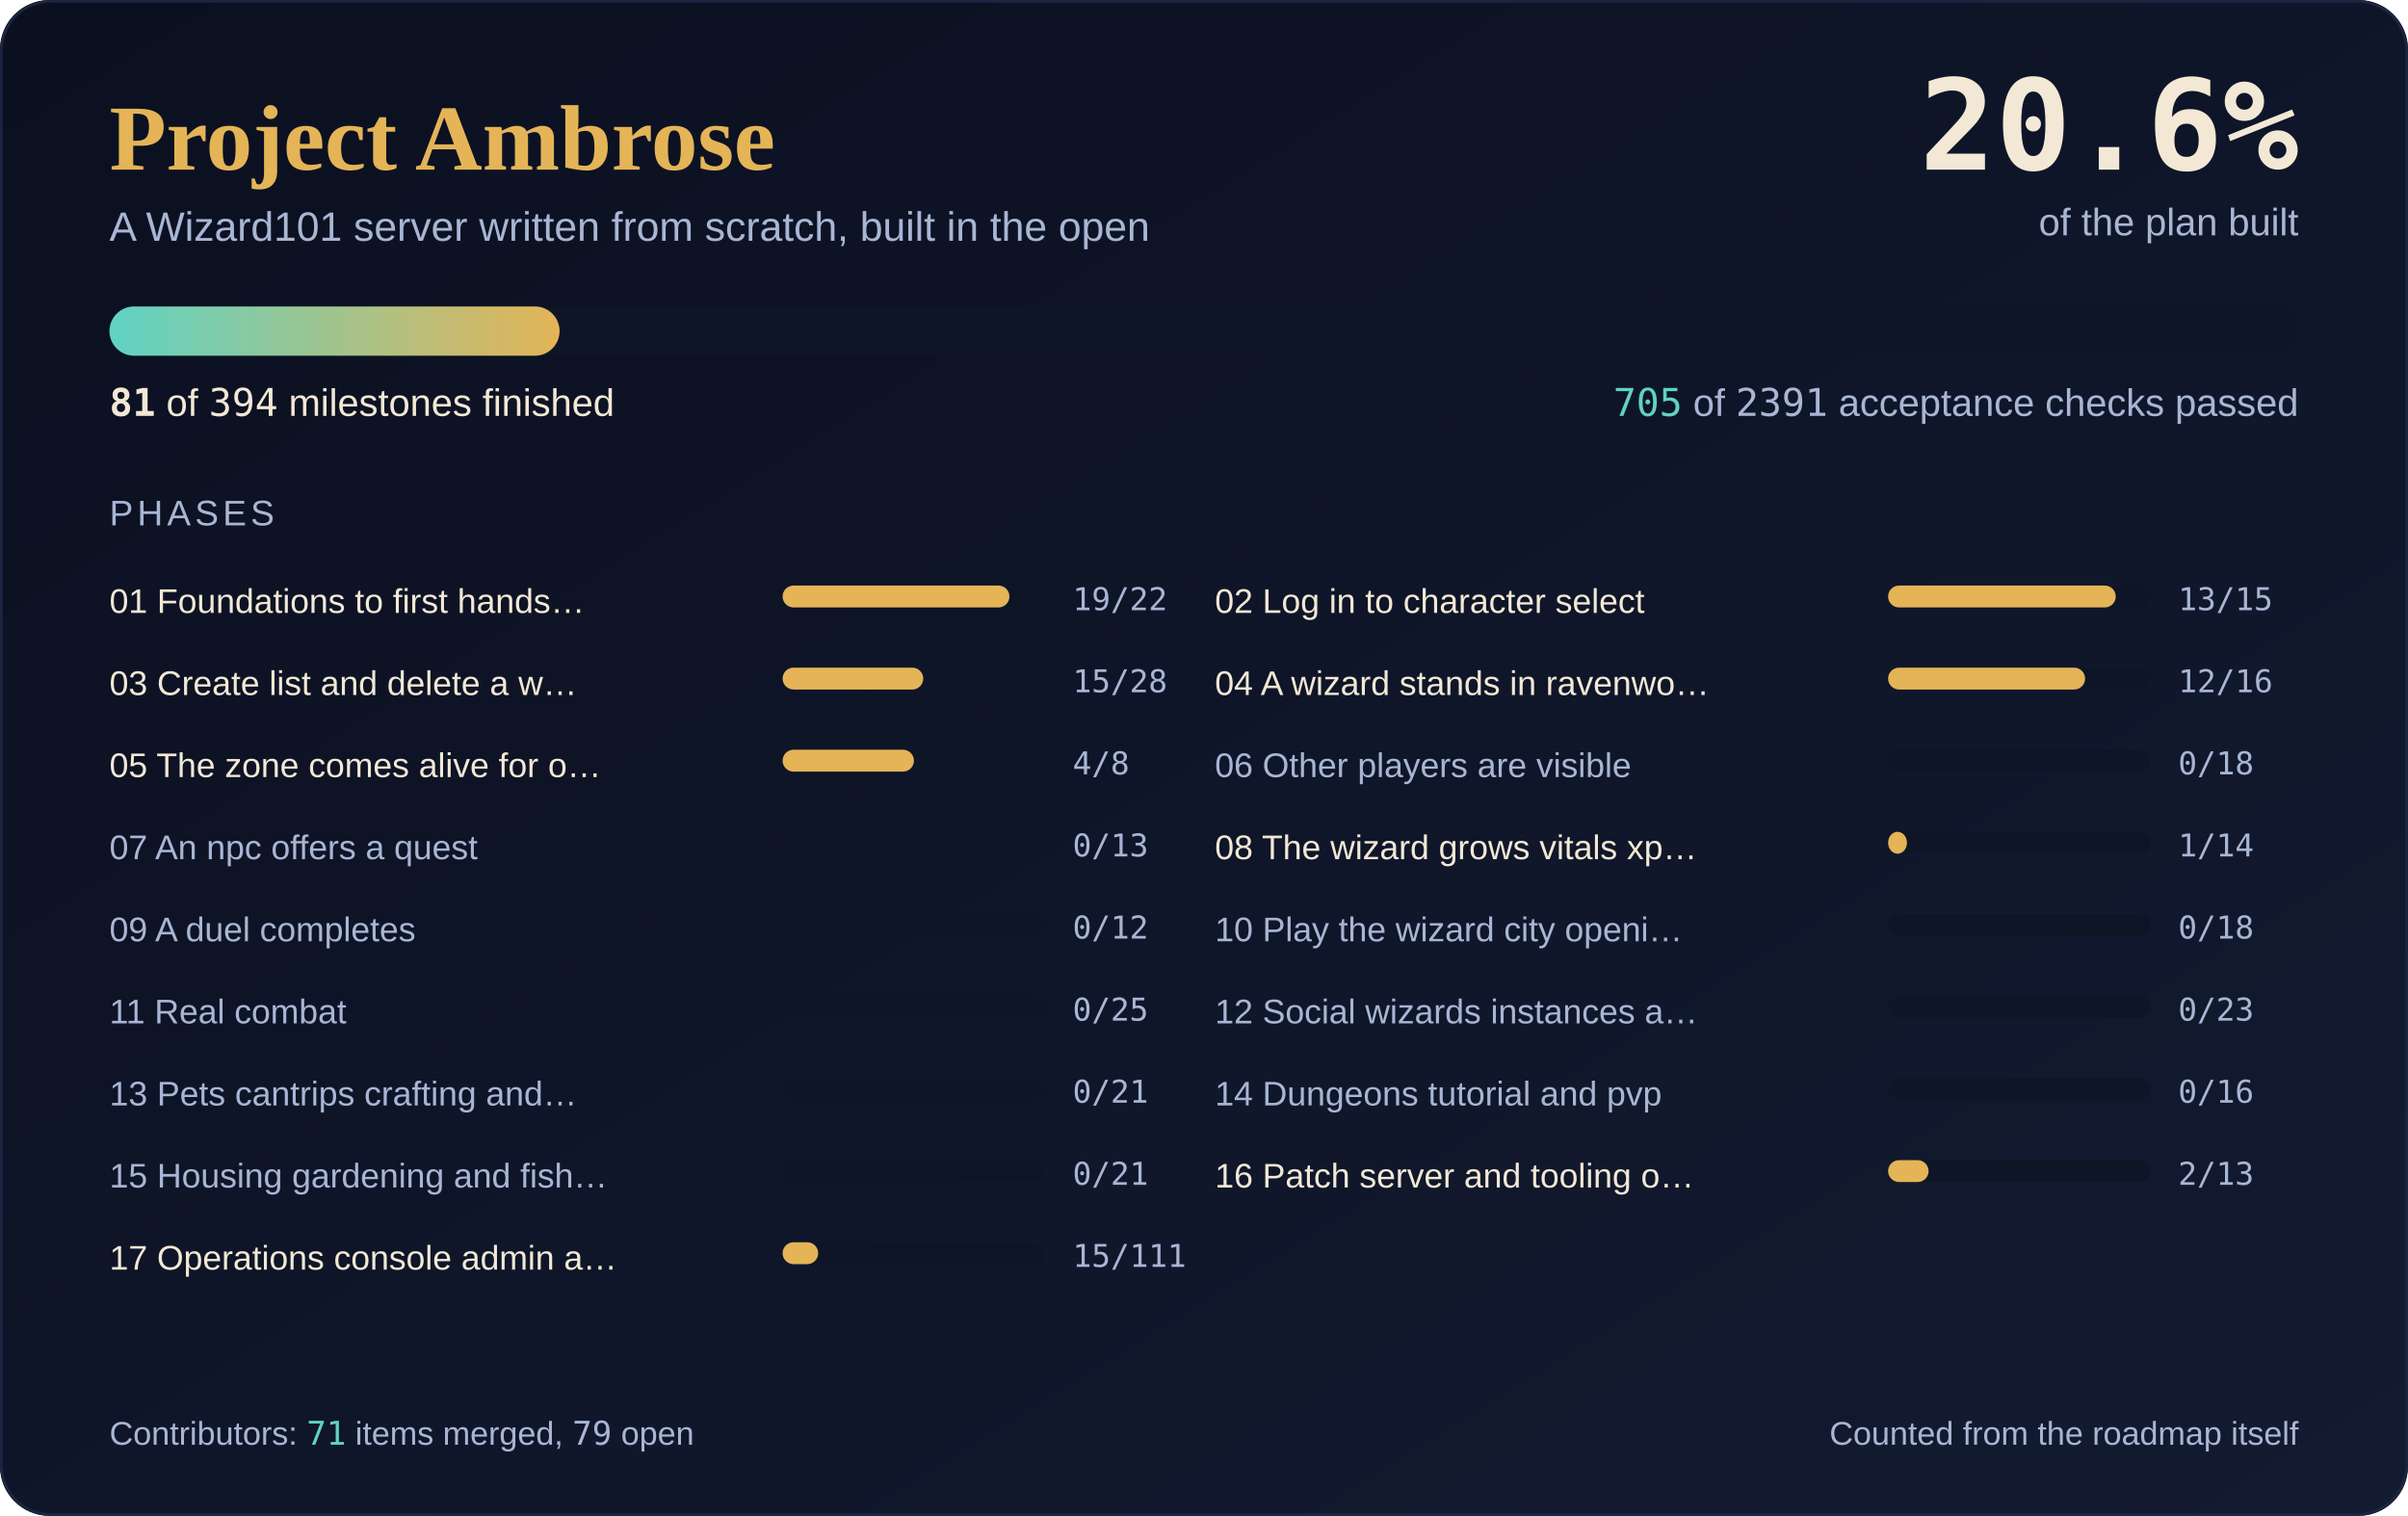
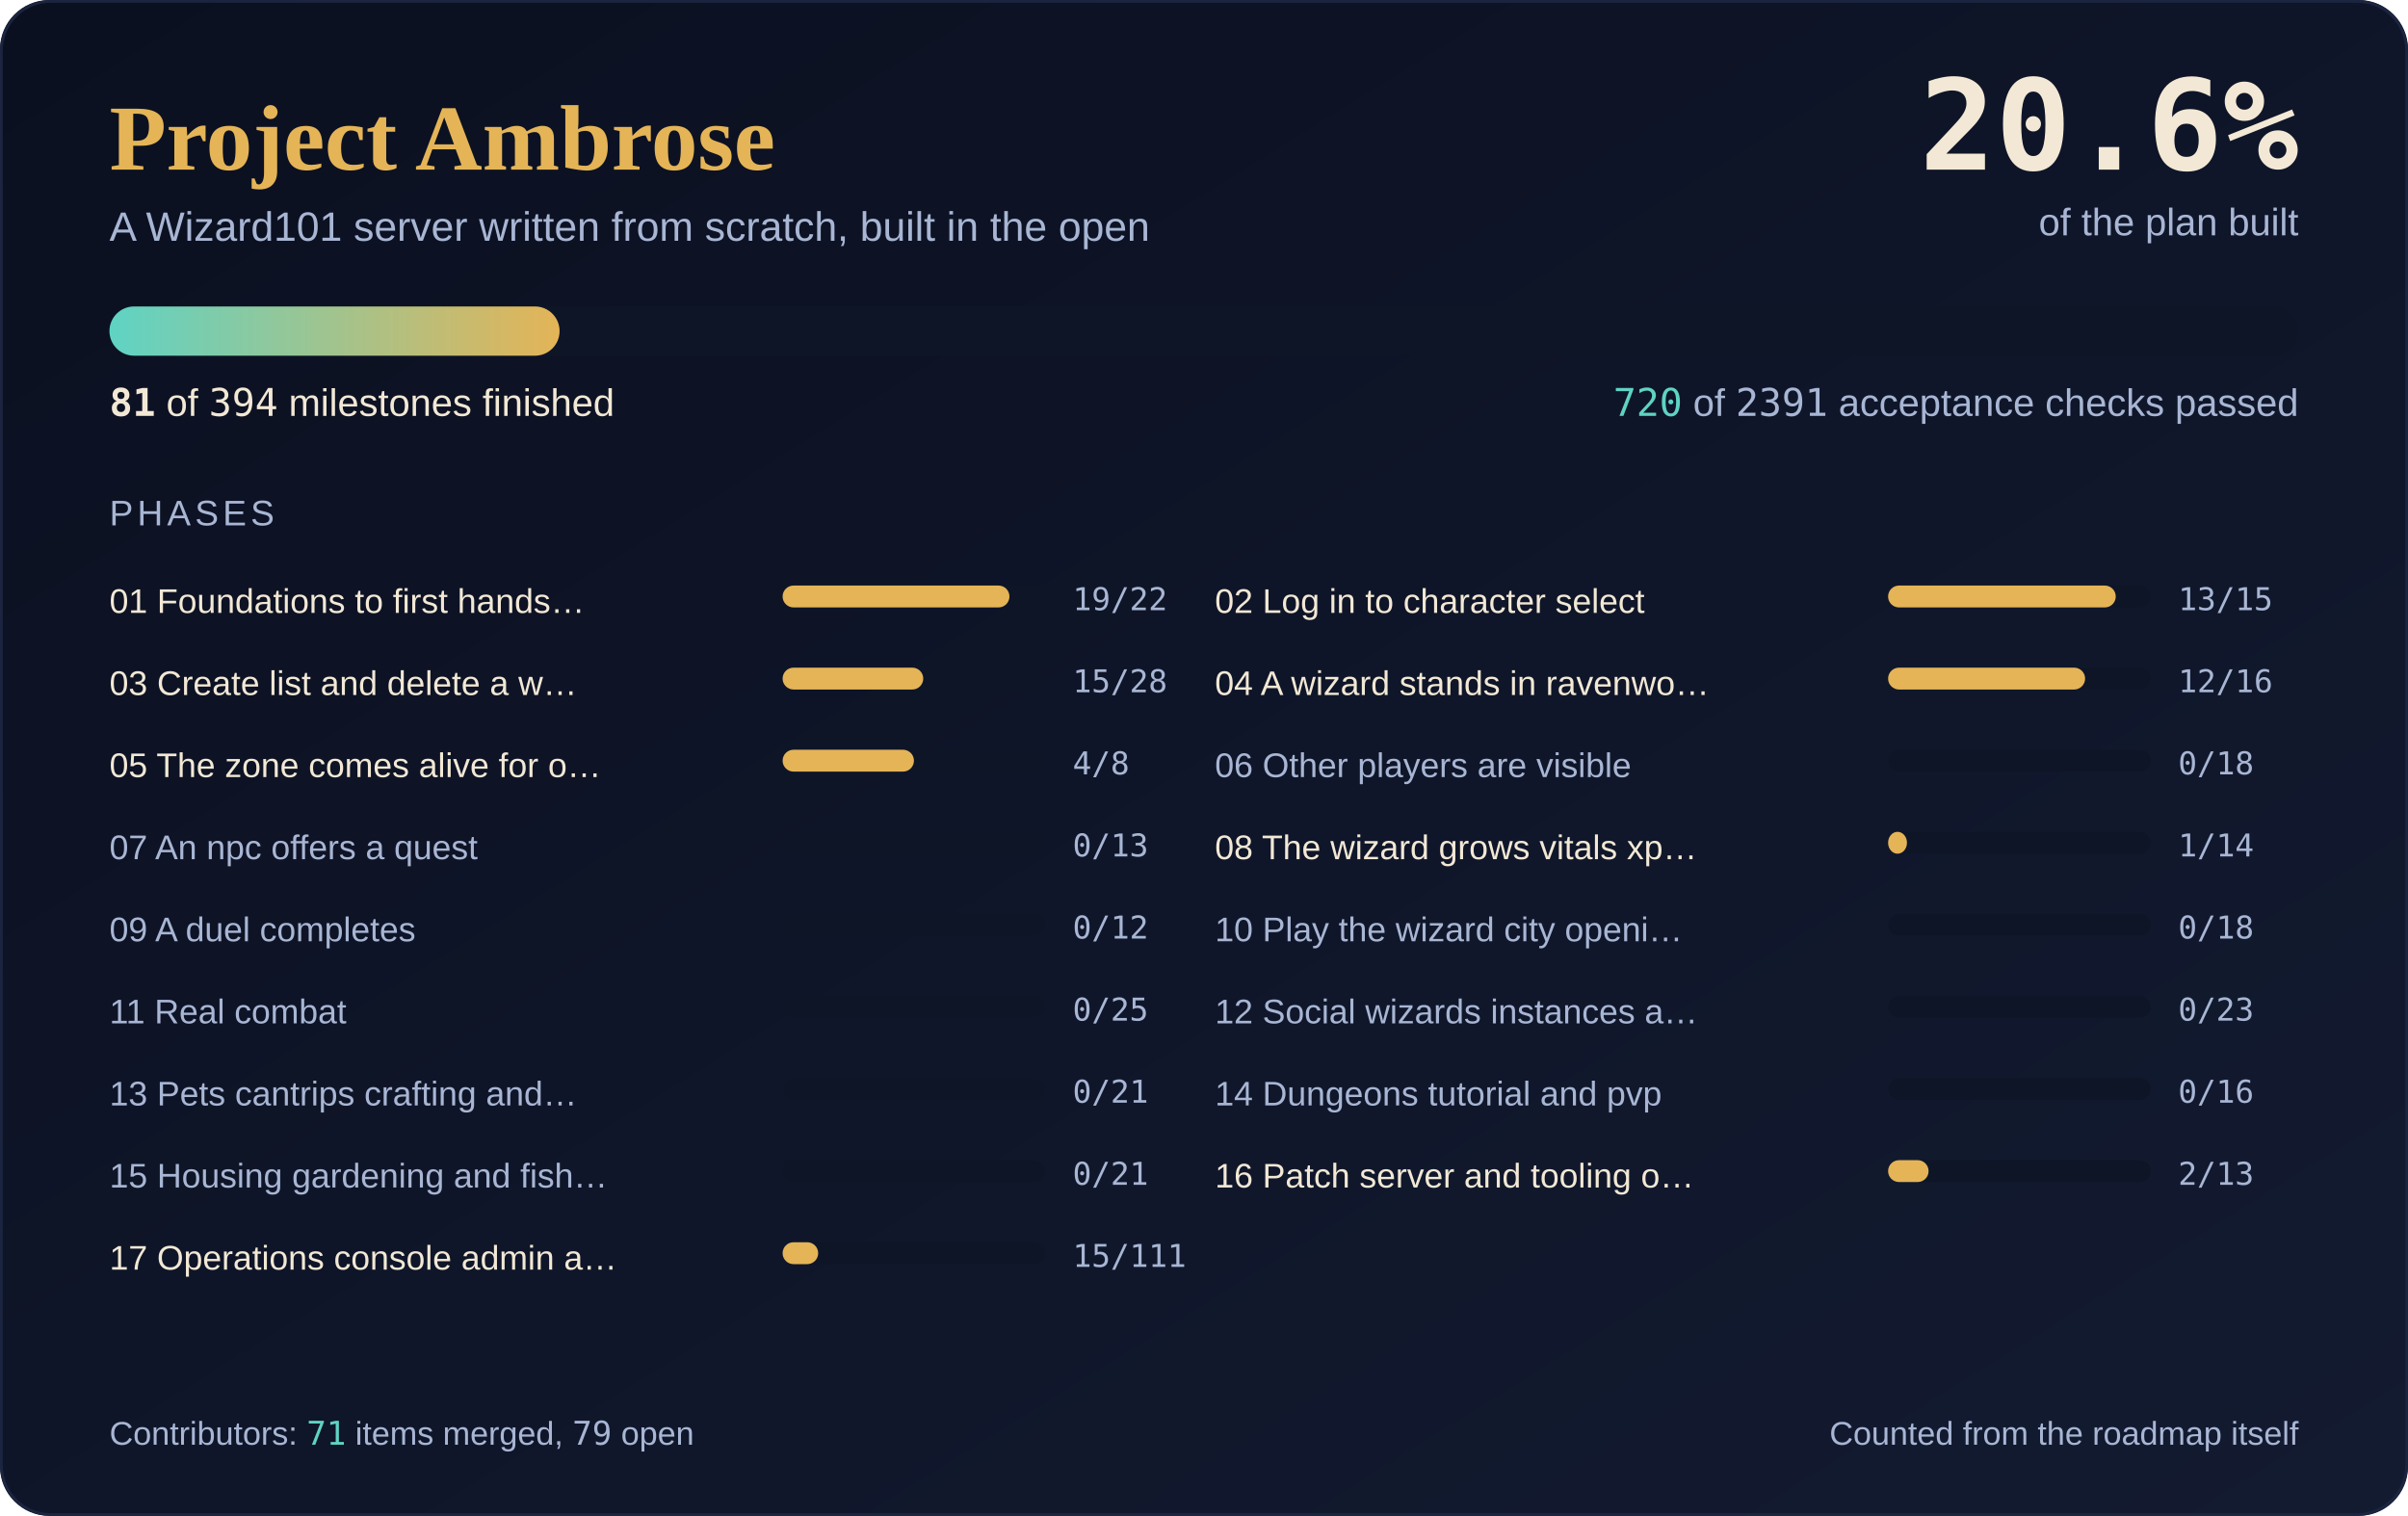
<svg xmlns="http://www.w3.org/2000/svg" width="880" height="554" viewBox="0 0 880 554" role="img" aria-label="Project Ambrose progress: 81 of 394 milestones complete, 20.6 percent">
  <defs>
    <linearGradient id="sky" x1="0" y1="0" x2="1" y2="1">
      <stop offset="0" stop-color="#0B1020" />
      <stop offset="1" stop-color="#131B31" />
    </linearGradient>
    <linearGradient id="fill" x1="0" y1="0" x2="1" y2="0">
      <stop offset="0" stop-color="#5FD3C4" />
      <stop offset="1" stop-color="#E4B457" />
    </linearGradient>
  </defs>
  <rect width="880" height="554" rx="18" fill="url(#sky)" />
  <rect x="0.5" y="0.5" width="879" height="553" rx="18" fill="none" stroke="#1B2540" />
  <text x="40" y="62" font-family="'Cormorant Garamond', Georgia, 'Times New Roman', serif" font-size="34" font-weight="600" fill="#E4B457">Project Ambrose</text>
  <text x="40" y="88" font-family="Karla, 'Segoe UI', 'Helvetica Neue', Arial, sans-serif" font-size="15" fill="#A8B6D4">A Wizard101 server written from scratch, built in the open</text>
  <text x="840" y="62" text-anchor="end" font-family="'JetBrains Mono', Consolas, 'DejaVu Sans Mono', monospace" font-size="46" font-weight="700" fill="#F2E8D5">20.6%</text>
  <text x="840" y="86" text-anchor="end" font-family="Karla, 'Segoe UI', 'Helvetica Neue', Arial, sans-serif" font-size="14" fill="#A8B6D4">of the plan built</text>
  <rect x="40" y="112" width="800" height="18" rx="9.0" fill="#0E1527" />
  <rect x="40" y="112" width="164.5" height="18" rx="9.0" fill="url(#fill)" />
  <text x="40" y="152" font-family="Karla, 'Segoe UI', 'Helvetica Neue', Arial, sans-serif" font-size="14" fill="#F2E8D5">
    <tspan font-family="'JetBrains Mono', Consolas, 'DejaVu Sans Mono', monospace" font-weight="700">81</tspan> of <tspan font-family="'JetBrains Mono', Consolas, 'DejaVu Sans Mono', monospace">394</tspan> milestones finished</text>
  <text x="840" y="152" text-anchor="end" font-family="Karla, 'Segoe UI', 'Helvetica Neue', Arial, sans-serif" font-size="14" fill="#A8B6D4">
-     <tspan font-family="'JetBrains Mono', Consolas, 'DejaVu Sans Mono', monospace" fill="#5FD3C4">705</tspan> of <tspan font-family="'JetBrains Mono', Consolas, 'DejaVu Sans Mono', monospace">2391</tspan> acceptance checks passed</text>
+     <tspan font-family="'JetBrains Mono', Consolas, 'DejaVu Sans Mono', monospace" fill="#5FD3C4">720</tspan> of <tspan font-family="'JetBrains Mono', Consolas, 'DejaVu Sans Mono', monospace">2391</tspan> acceptance checks passed</text>
  <text x="40" y="192" font-family="Karla, 'Segoe UI', 'Helvetica Neue', Arial, sans-serif" font-size="13" fill="#A8B6D4" letter-spacing="1.5">PHASES</text>
  <text x="40" y="224" font-family="Karla, 'Segoe UI', 'Helvetica Neue', Arial, sans-serif" font-size="12.5" fill="#F2E8D5">01 Foundations to first hands…</text>
  <rect x="286" y="214" width="96" height="8" rx="4.0" fill="#0E1527" />
  <rect x="286" y="214" width="82.9" height="8" rx="4.0" fill="#E4B457" />
  <text x="392" y="223" font-family="'JetBrains Mono', Consolas, 'DejaVu Sans Mono', monospace" font-size="11.5" fill="#A8B6D4">19/22</text>
  <text x="444" y="224" font-family="Karla, 'Segoe UI', 'Helvetica Neue', Arial, sans-serif" font-size="12.5" fill="#F2E8D5">02 Log in to character select</text>
  <rect x="690" y="214" width="96" height="8" rx="4.0" fill="#0E1527" />
  <rect x="690" y="214" width="83.2" height="8" rx="4.0" fill="#E4B457" />
  <text x="796" y="223" font-family="'JetBrains Mono', Consolas, 'DejaVu Sans Mono', monospace" font-size="11.5" fill="#A8B6D4">13/15</text>
  <text x="40" y="254" font-family="Karla, 'Segoe UI', 'Helvetica Neue', Arial, sans-serif" font-size="12.5" fill="#F2E8D5">03 Create list and delete a w…</text>
  <rect x="286" y="244" width="96" height="8" rx="4.0" fill="#0E1527" />
  <rect x="286" y="244" width="51.4" height="8" rx="4.0" fill="#E4B457" />
  <text x="392" y="253" font-family="'JetBrains Mono', Consolas, 'DejaVu Sans Mono', monospace" font-size="11.5" fill="#A8B6D4">15/28</text>
  <text x="444" y="254" font-family="Karla, 'Segoe UI', 'Helvetica Neue', Arial, sans-serif" font-size="12.5" fill="#F2E8D5">04 A wizard stands in ravenwo…</text>
  <rect x="690" y="244" width="96" height="8" rx="4.0" fill="#0E1527" />
  <rect x="690" y="244" width="72.0" height="8" rx="4.0" fill="#E4B457" />
  <text x="796" y="253" font-family="'JetBrains Mono', Consolas, 'DejaVu Sans Mono', monospace" font-size="11.5" fill="#A8B6D4">12/16</text>
  <text x="40" y="284" font-family="Karla, 'Segoe UI', 'Helvetica Neue', Arial, sans-serif" font-size="12.5" fill="#F2E8D5">05 The zone comes alive for o…</text>
  <rect x="286" y="274" width="96" height="8" rx="4.0" fill="#0E1527" />
  <rect x="286" y="274" width="48.0" height="8" rx="4.0" fill="#E4B457" />
  <text x="392" y="283" font-family="'JetBrains Mono', Consolas, 'DejaVu Sans Mono', monospace" font-size="11.5" fill="#A8B6D4">4/8</text>
  <text x="444" y="284" font-family="Karla, 'Segoe UI', 'Helvetica Neue', Arial, sans-serif" font-size="12.5" fill="#A8B6D4">06 Other players are visible</text>
  <rect x="690" y="274" width="96" height="8" rx="4.0" fill="#0E1527" />
  <text x="796" y="283" font-family="'JetBrains Mono', Consolas, 'DejaVu Sans Mono', monospace" font-size="11.5" fill="#A8B6D4">0/18</text>
  <text x="40" y="314" font-family="Karla, 'Segoe UI', 'Helvetica Neue', Arial, sans-serif" font-size="12.5" fill="#A8B6D4">07 An npc offers a quest</text>
  <rect x="286" y="304" width="96" height="8" rx="4.0" fill="#0E1527" />
  <text x="392" y="313" font-family="'JetBrains Mono', Consolas, 'DejaVu Sans Mono', monospace" font-size="11.5" fill="#A8B6D4">0/13</text>
  <text x="444" y="314" font-family="Karla, 'Segoe UI', 'Helvetica Neue', Arial, sans-serif" font-size="12.5" fill="#F2E8D5">08 The wizard grows vitals xp…</text>
  <rect x="690" y="304" width="96" height="8" rx="4.0" fill="#0E1527" />
  <rect x="690" y="304" width="6.9" height="8" rx="4.0" fill="#E4B457" />
  <text x="796" y="313" font-family="'JetBrains Mono', Consolas, 'DejaVu Sans Mono', monospace" font-size="11.5" fill="#A8B6D4">1/14</text>
  <text x="40" y="344" font-family="Karla, 'Segoe UI', 'Helvetica Neue', Arial, sans-serif" font-size="12.5" fill="#A8B6D4">09 A duel completes</text>
  <rect x="286" y="334" width="96" height="8" rx="4.0" fill="#0E1527" />
  <text x="392" y="343" font-family="'JetBrains Mono', Consolas, 'DejaVu Sans Mono', monospace" font-size="11.5" fill="#A8B6D4">0/12</text>
  <text x="444" y="344" font-family="Karla, 'Segoe UI', 'Helvetica Neue', Arial, sans-serif" font-size="12.5" fill="#A8B6D4">10 Play the wizard city openi…</text>
  <rect x="690" y="334" width="96" height="8" rx="4.0" fill="#0E1527" />
  <text x="796" y="343" font-family="'JetBrains Mono', Consolas, 'DejaVu Sans Mono', monospace" font-size="11.5" fill="#A8B6D4">0/18</text>
  <text x="40" y="374" font-family="Karla, 'Segoe UI', 'Helvetica Neue', Arial, sans-serif" font-size="12.5" fill="#A8B6D4">11 Real combat</text>
  <rect x="286" y="364" width="96" height="8" rx="4.0" fill="#0E1527" />
  <text x="392" y="373" font-family="'JetBrains Mono', Consolas, 'DejaVu Sans Mono', monospace" font-size="11.5" fill="#A8B6D4">0/25</text>
  <text x="444" y="374" font-family="Karla, 'Segoe UI', 'Helvetica Neue', Arial, sans-serif" font-size="12.5" fill="#A8B6D4">12 Social wizards instances a…</text>
  <rect x="690" y="364" width="96" height="8" rx="4.0" fill="#0E1527" />
  <text x="796" y="373" font-family="'JetBrains Mono', Consolas, 'DejaVu Sans Mono', monospace" font-size="11.5" fill="#A8B6D4">0/23</text>
  <text x="40" y="404" font-family="Karla, 'Segoe UI', 'Helvetica Neue', Arial, sans-serif" font-size="12.5" fill="#A8B6D4">13 Pets cantrips crafting and…</text>
  <rect x="286" y="394" width="96" height="8" rx="4.0" fill="#0E1527" />
  <text x="392" y="403" font-family="'JetBrains Mono', Consolas, 'DejaVu Sans Mono', monospace" font-size="11.5" fill="#A8B6D4">0/21</text>
  <text x="444" y="404" font-family="Karla, 'Segoe UI', 'Helvetica Neue', Arial, sans-serif" font-size="12.5" fill="#A8B6D4">14 Dungeons tutorial and pvp</text>
  <rect x="690" y="394" width="96" height="8" rx="4.0" fill="#0E1527" />
  <text x="796" y="403" font-family="'JetBrains Mono', Consolas, 'DejaVu Sans Mono', monospace" font-size="11.5" fill="#A8B6D4">0/16</text>
  <text x="40" y="434" font-family="Karla, 'Segoe UI', 'Helvetica Neue', Arial, sans-serif" font-size="12.5" fill="#A8B6D4">15 Housing gardening and fish…</text>
  <rect x="286" y="424" width="96" height="8" rx="4.0" fill="#0E1527" />
  <text x="392" y="433" font-family="'JetBrains Mono', Consolas, 'DejaVu Sans Mono', monospace" font-size="11.5" fill="#A8B6D4">0/21</text>
  <text x="444" y="434" font-family="Karla, 'Segoe UI', 'Helvetica Neue', Arial, sans-serif" font-size="12.5" fill="#F2E8D5">16 Patch server and tooling o…</text>
  <rect x="690" y="424" width="96" height="8" rx="4.0" fill="#0E1527" />
  <rect x="690" y="424" width="14.8" height="8" rx="4.0" fill="#E4B457" />
  <text x="796" y="433" font-family="'JetBrains Mono', Consolas, 'DejaVu Sans Mono', monospace" font-size="11.5" fill="#A8B6D4">2/13</text>
  <text x="40" y="464" font-family="Karla, 'Segoe UI', 'Helvetica Neue', Arial, sans-serif" font-size="12.5" fill="#F2E8D5">17 Operations console admin a…</text>
  <rect x="286" y="454" width="96" height="8" rx="4.0" fill="#0E1527" />
  <rect x="286" y="454" width="13.0" height="8" rx="4.0" fill="#E4B457" />
  <text x="392" y="463" font-family="'JetBrains Mono', Consolas, 'DejaVu Sans Mono', monospace" font-size="11.5" fill="#A8B6D4">15/111</text>
  <text x="40" y="528" font-family="Karla, 'Segoe UI', 'Helvetica Neue', Arial, sans-serif" font-size="12" fill="#A8B6D4">Contributors: <tspan font-family="'JetBrains Mono', Consolas, 'DejaVu Sans Mono', monospace" fill="#5FD3C4">71</tspan> items merged, <tspan font-family="'JetBrains Mono', Consolas, 'DejaVu Sans Mono', monospace">79</tspan> open</text>
  <text x="840" y="528" text-anchor="end" font-family="Karla, 'Segoe UI', 'Helvetica Neue', Arial, sans-serif" font-size="12" fill="#A8B6D4">Counted from the roadmap itself</text>
</svg>
